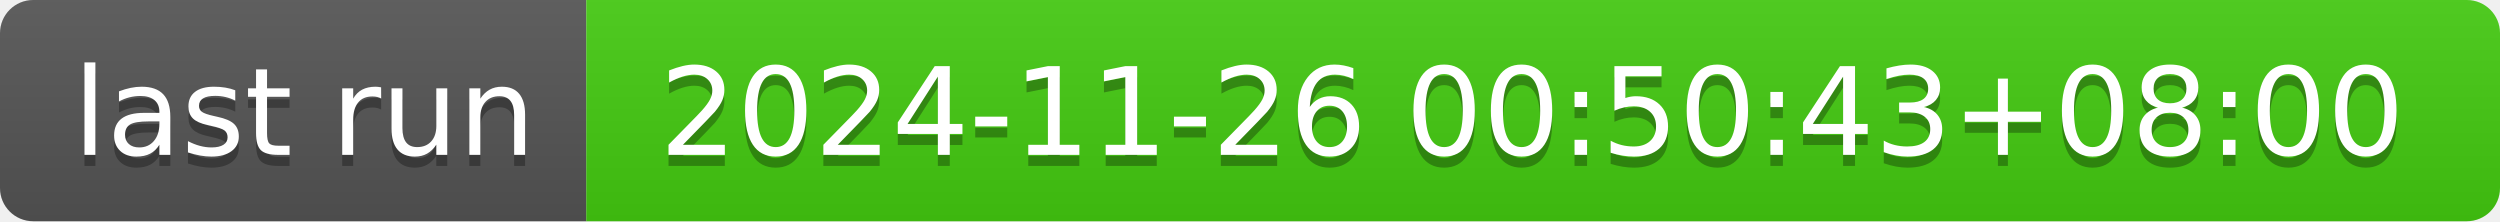
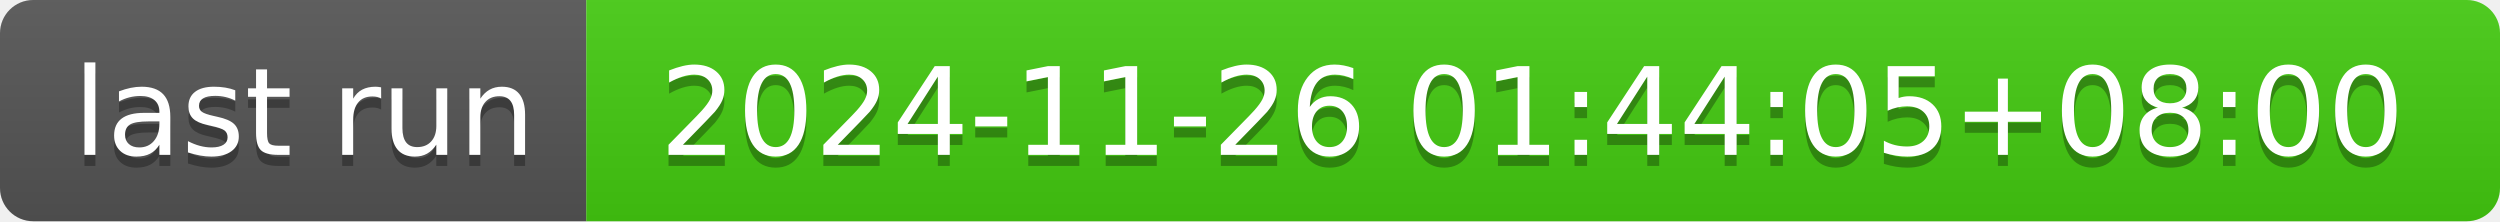
- <svg xmlns="http://www.w3.org/2000/svg" width="226" height="20" role="img" aria-label="last run: 2024-11-26 00:50:43+08:00">
+ <svg xmlns="http://www.w3.org/2000/svg" width="226" height="20" role="img" aria-label="last run: 2024-11-26 01:44:05+08:00">
  <linearGradient id="s" x2="0" y2="100%">
    <stop offset="0" stop-color="#bbb" stop-opacity=".1" />
    <stop offset="1" stop-opacity=".1" />
  </linearGradient>
  <clipPath id="r">
    <rect width="226" height="20" rx="3" fill="#fff" />
  </clipPath>
  <g clip-path="url(#r)">
    <rect width="53" height="20" fill="#555" />
    <rect x="53" width="173" height="20" fill="#4c1" />
    <rect width="226" height="20" fill="url(#s)" />
  </g>
  <g fill="#fff" text-anchor="middle" font-family="Verdana,Geneva,DejaVu Sans,sans-serif" text-rendering="geometricPrecision" font-size="110">
    <text aria-hidden="true" x="275" y="150" fill="#010101" fill-opacity=".3" transform="scale(.1)" textLength="430">last run</text>
    <text x="275" y="140" transform="scale(.1)" fill="#fff" textLength="430">last run</text>
-     <text aria-hidden="true" x="1385" y="150" fill="#010101" fill-opacity=".3" transform="scale(.1)" textLength="1630">2024-11-26 00:50:43+08:00</text>
-     <text x="1385" y="140" transform="scale(.1)" fill="#fff" textLength="1630">2024-11-26 00:50:43+08:00</text>
+     <text aria-hidden="true" x="1385" y="150" fill="#010101" fill-opacity=".3" transform="scale(.1)" textLength="1630">2024-11-26 01:44:05+08:00</text>
+     <text x="1385" y="140" transform="scale(.1)" fill="#fff" textLength="1630">2024-11-26 01:44:05+08:00</text>
  </g>
</svg>
